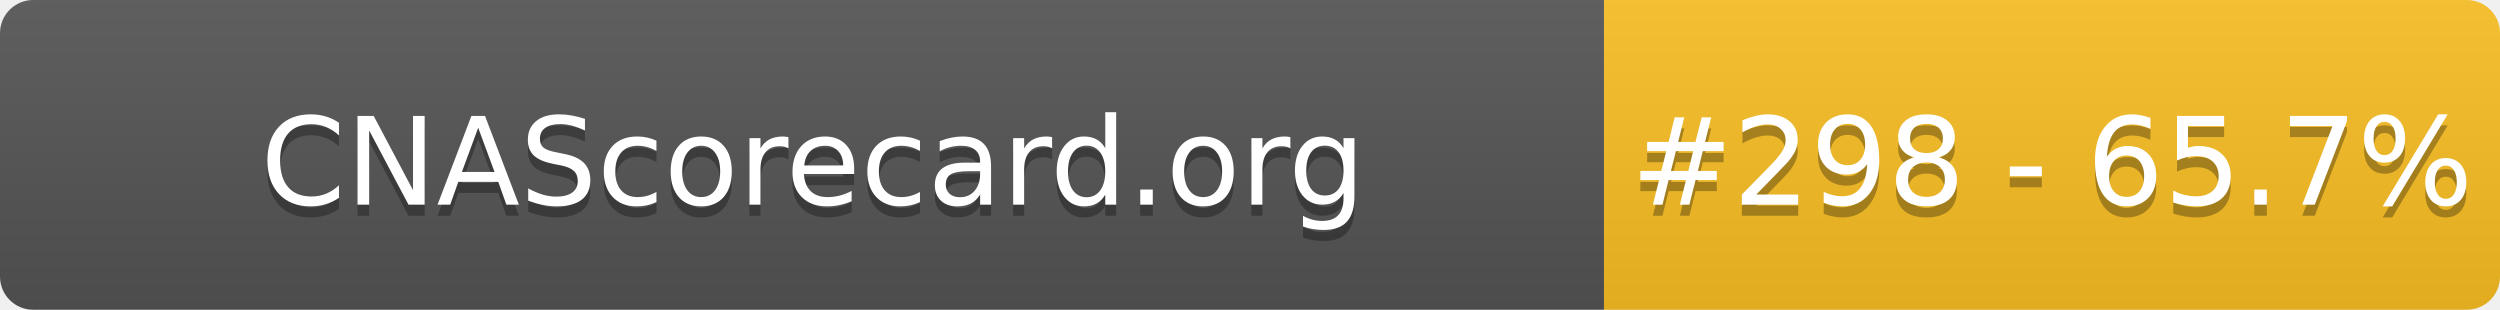
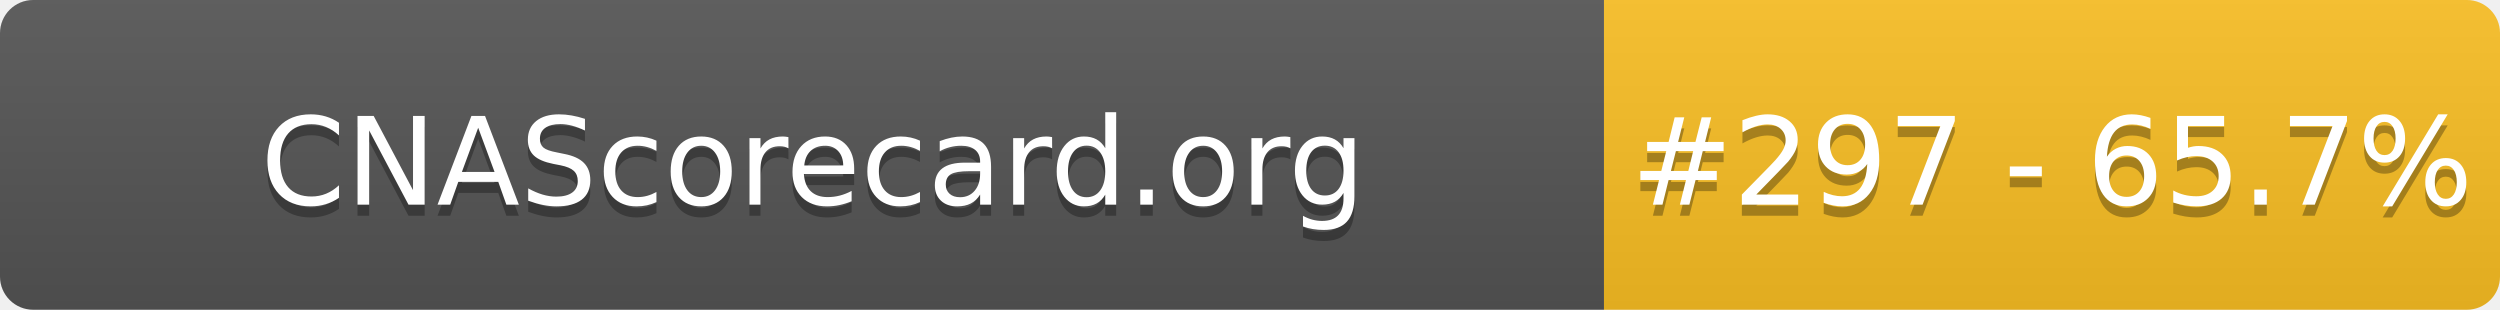
- <svg xmlns="http://www.w3.org/2000/svg" width="226" height="28" role="img" aria-label="CNAScorecard.org: #298 - 65.7%">
+ <svg xmlns="http://www.w3.org/2000/svg" width="226" height="28" role="img" aria-label="CNAScorecard.org: #297 - 65.7%">
  <linearGradient id="s" x2="0" y2="100%">
    <stop offset="0" stop-color="#bbb" stop-opacity=".1" />
    <stop offset="1" stop-opacity=".1" />
  </linearGradient>
  <clipPath id="r">
    <rect width="226" height="28" rx="3" fill="#fff" />
  </clipPath>
  <g clip-path="url(#r)">
    <rect width="145" height="28" fill="#555" />
    <rect x="145" width="81" height="28" fill="#FBBF24" />
    <rect width="226" height="28" fill="url(#s)" />
  </g>
  <g fill="#fff" text-anchor="middle" font-family="Verdana,Geneva,DejaVu Sans,sans-serif" text-rendering="geometricPrecision" font-size="110">
    <text aria-hidden="true" x="735" y="195" fill="#010101" fill-opacity=".3" transform="scale(.1)" textLength="1350">CNAScorecard.org</text>
    <text x="735" y="185" transform="scale(.1)" fill="#fff" textLength="1350">CNAScorecard.org</text>
-     <text aria-hidden="true" x="1855" y="195" fill="#010101" fill-opacity=".3" transform="scale(.1)" textLength="660">#298 - 65.7%</text>
-     <text x="1855" y="185" transform="scale(.1)" fill="#fff" textLength="660">#298 - 65.7%</text>
+     <text aria-hidden="true" x="1855" y="195" fill="#010101" fill-opacity=".3" transform="scale(.1)" textLength="660">#297 - 65.7%</text>
+     <text x="1855" y="185" transform="scale(.1)" fill="#fff" textLength="660">#297 - 65.7%</text>
  </g>
</svg>
